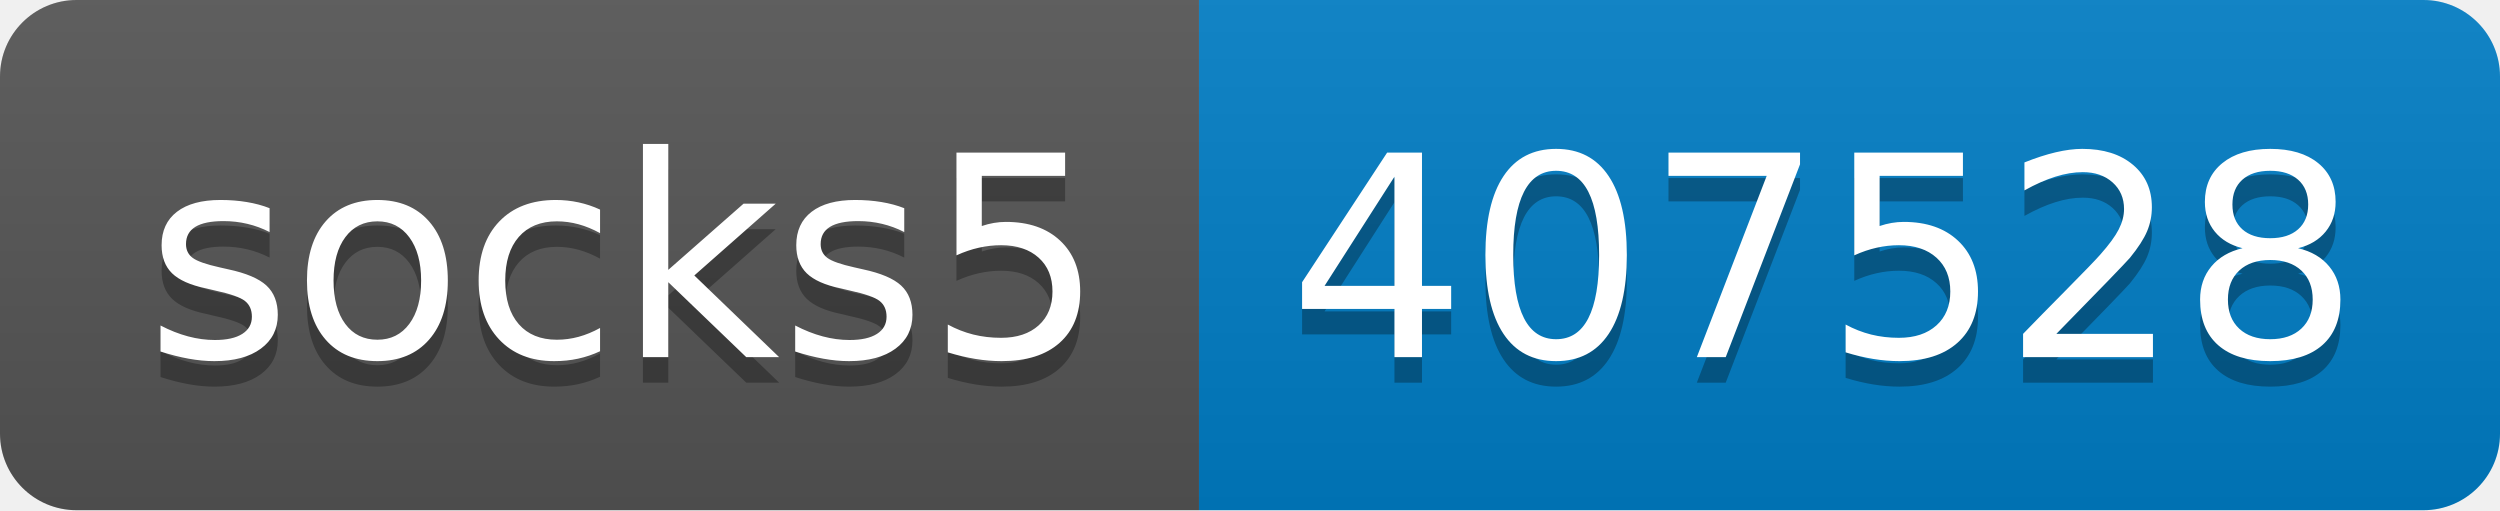
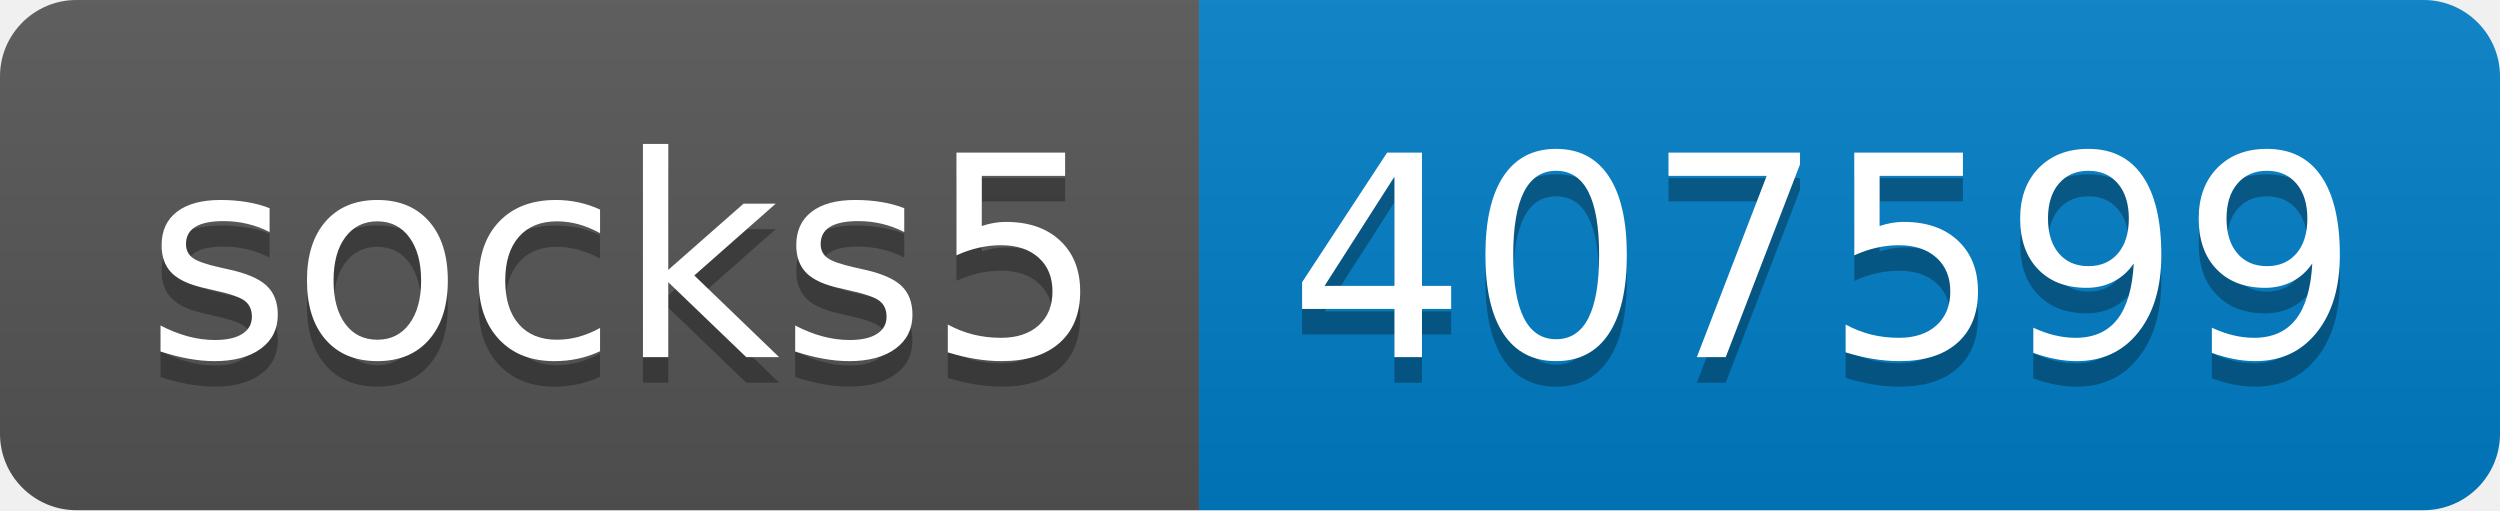
- <svg xmlns="http://www.w3.org/2000/svg" width="98" height="20" role="img" aria-label="socks5: 407528">
+ <svg xmlns="http://www.w3.org/2000/svg" width="98" height="20" role="img" aria-label="socks5: 407599">
  <linearGradient id="s" x2="0" y2="100%">
    <stop offset="0" stop-color="#bbb" stop-opacity=".1" />
    <stop offset="1" stop-opacity=".1" />
  </linearGradient>
  <clipPath id="r">
    <rect width="98" height="20" rx="3" fill="#fff" />
  </clipPath>
  <g clip-path="url(#r)">
    <rect width="47" height="20" fill="#555" />
    <rect x="47" width="51" height="20" fill="#007ec6" />
    <rect width="98" height="20" fill="url(#s)" />
  </g>
  <g fill="#fff" text-anchor="middle" font-family="Verdana,Geneva,DejaVu Sans,sans-serif" text-rendering="geometricPrecision" font-size="110">
    <text aria-hidden="true" x="245" y="150" fill="#010101" fill-opacity=".3" transform="scale(.1)" textLength="370">socks5</text>
    <text x="245" y="140" transform="scale(.1)" fill="#fff" textLength="370">socks5</text>
-     <text aria-hidden="true" x="715" y="150" fill="#010101" fill-opacity=".3" transform="scale(.1)" textLength="410">407528</text>
-     <text x="715" y="140" transform="scale(.1)" fill="#fff" textLength="410">407528</text>
+     <text aria-hidden="true" x="715" y="150" fill="#010101" fill-opacity=".3" transform="scale(.1)" textLength="410">407599</text>
+     <text x="715" y="140" transform="scale(.1)" fill="#fff" textLength="410">407599</text>
  </g>
</svg>
